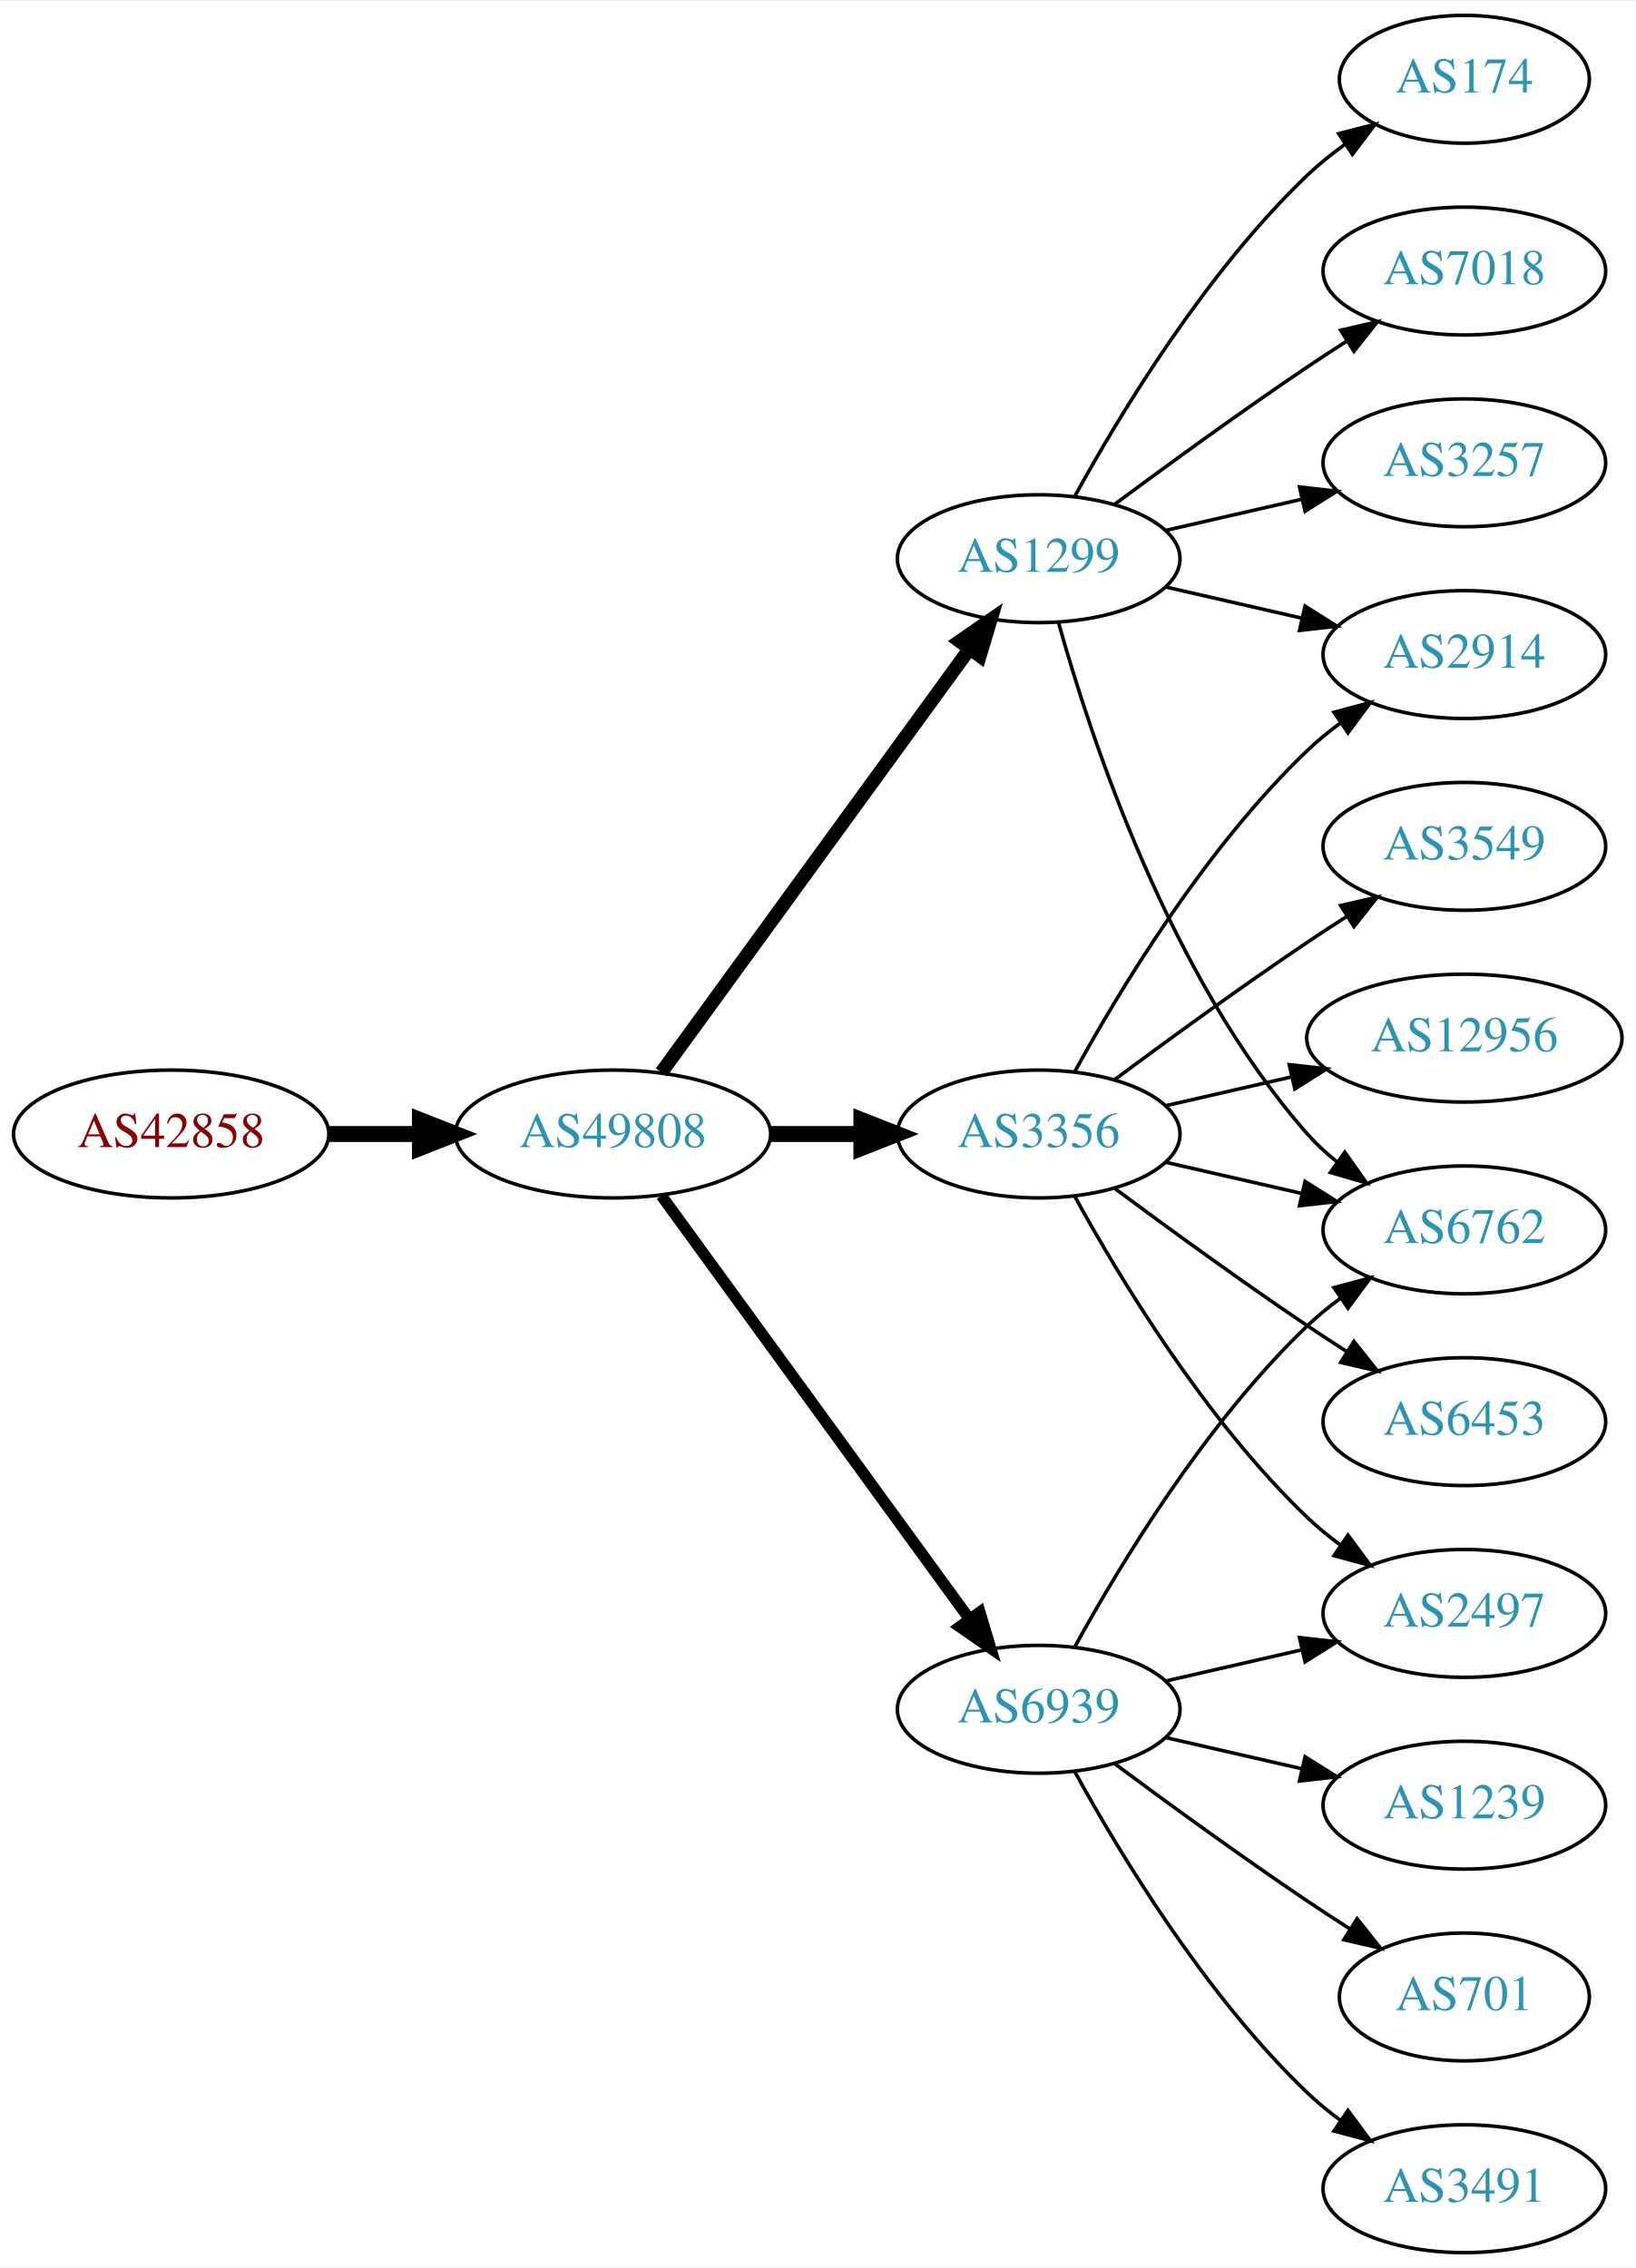
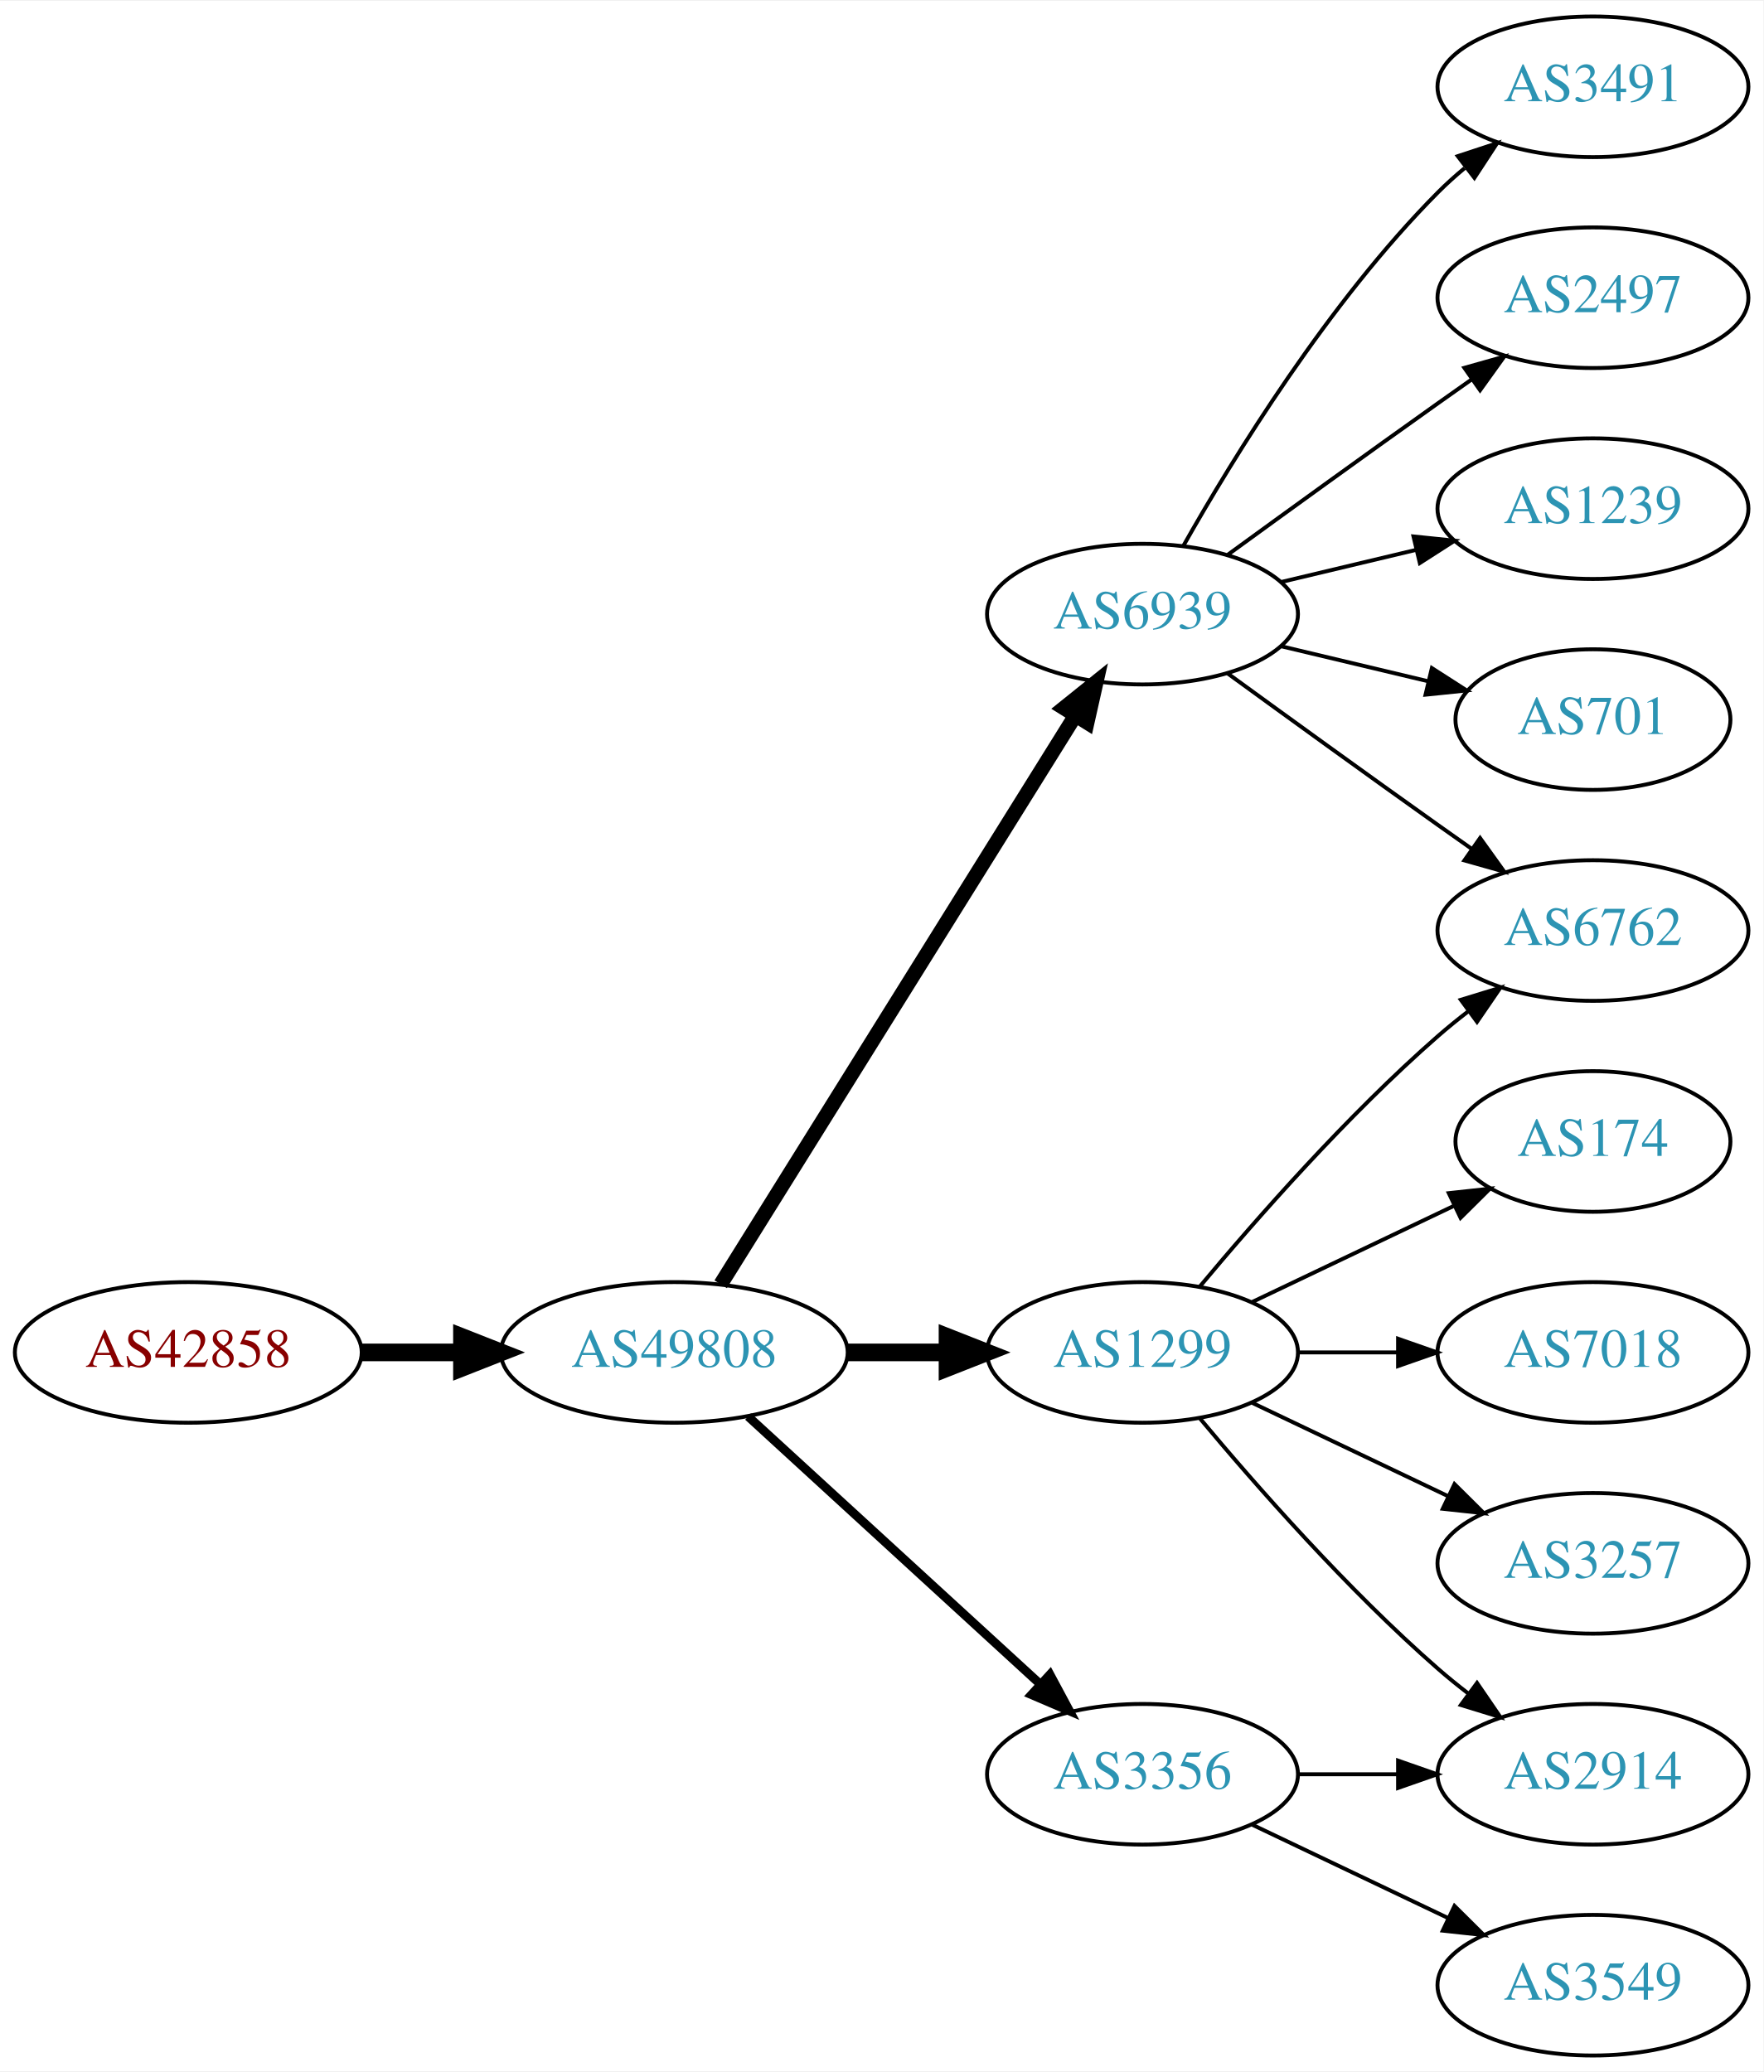
- <svg xmlns="http://www.w3.org/2000/svg" xmlns:xlink="http://www.w3.org/1999/xlink" width="460pt" height="638pt" viewBox="0.00 0.00 460.47 638.00">
-   <g id="graph0" class="graph" transform="scale(1 1) rotate(0) translate(4 634)">
-     <polygon fill="white" stroke="none" points="-4,4 -4,-634 456.469,-634 456.469,4 -4,4" />
+ <svg xmlns="http://www.w3.org/2000/svg" xmlns:xlink="http://www.w3.org/1999/xlink" width="451pt" height="530pt" viewBox="0.00 0.00 451.37 530.00">
+   <g id="graph0" class="graph" transform="scale(1 1) rotate(0) translate(4 526)">
+     <polygon fill="white" stroke="none" points="-4,4 -4,-526 447.37,-526 447.37,4 -4,4" />
    <g id="node1" class="node">
      <g id="a_node1">
        <a xlink:href="/asn/42858" xlink:title="AS42858 ~ WeTi-AS [AT]">
-           <ellipse fill="#ffffff" stroke="black" cx="44.196" cy="-315" rx="44.393" ry="18" />
-           <text text-anchor="middle" x="44.196" y="-311.3" font-family="Times,serif" font-size="14.00" fill="#880000">AS42858</text>
+           <ellipse fill="#ffffff" stroke="black" cx="44.196" cy="-180" rx="44.393" ry="18" />
+           <text text-anchor="middle" x="44.196" y="-176.3" font-family="Times,serif" font-size="14.00" fill="#880000">AS42858</text>
        </a>
      </g>
    </g>
    <g id="node2" class="node">
      <g id="a_node2">
        <a xlink:href="/asn/49808" xlink:title="AS49808 ~ POWERSPEED-AS [AT]">
-           <ellipse fill="#ffffff" stroke="black" cx="168.588" cy="-315" rx="44.393" ry="18" />
-           <text text-anchor="middle" x="168.588" y="-311.3" font-family="Times,serif" font-size="14.00" fill="#2c94b3">AS49808</text>
+           <ellipse fill="#ffffff" stroke="black" cx="168.588" cy="-180" rx="44.393" ry="18" />
+           <text text-anchor="middle" x="168.588" y="-176.3" font-family="Times,serif" font-size="14.00" fill="#2c94b3">AS49808</text>
        </a>
      </g>
    </g>
    <g id="edge1" class="edge">
-       <path fill="none" stroke="black" stroke-width="4.5" d="M88.692,-315C96.898,-315 105.569,-315 114.041,-315" />
-       <polygon fill="black" stroke="black" stroke-width="4.5" points="114.233,-318.938 124.233,-315 114.233,-311.063 114.233,-318.938" />
+       <path fill="none" stroke="black" stroke-width="4.5" d="M88.692,-180C96.898,-180 105.569,-180 114.041,-180" />
+       <polygon fill="black" stroke="black" stroke-width="4.5" points="114.233,-183.938 124.233,-180 114.233,-176.063 114.233,-183.938" />
    </g>
    <g id="node3" class="node">
      <g id="a_node3">
-         <a xlink:href="/asn/1299" xlink:title="AS1299 ~ Telia Carrier [EU]">
-           <ellipse fill="#ffffff" stroke="black" cx="288.431" cy="-477" rx="39.794" ry="18" />
-           <text text-anchor="middle" x="288.431" y="-473.3" font-family="Times,serif" font-size="14.00" fill="#2c94b3">AS1299</text>
+         <a xlink:href="/asn/6939" xlink:title="AS6939 ~ Hurricane Electric LLC [US]">
+           <ellipse fill="#ffffff" stroke="black" cx="288.431" cy="-369" rx="39.794" ry="18" />
+           <text text-anchor="middle" x="288.431" y="-365.3" font-family="Times,serif" font-size="14.00" fill="#2c94b3">AS6939</text>
        </a>
      </g>
    </g>
    <g id="edge2" class="edge">
-       <path fill="none" stroke="black" stroke-width="3.857" d="M182.199,-332.337C203.02,-360.96 244.683,-418.233 268.871,-451.486" />
-       <polygon fill="black" stroke="black" stroke-width="3.857" points="266.197,-453.76 274.91,-459.788 271.858,-449.642 266.197,-453.76" />
+       <path fill="none" stroke="black" stroke-width="3.75" d="M180.463,-197.442C201.247,-230.775 246.707,-303.686 271.136,-342.866" />
+       <polygon fill="black" stroke="black" stroke-width="3.75" points="268.321,-344.966 276.582,-351.6 274.261,-341.263 268.321,-344.966" />
    </g>
    <g id="node4" class="node">
      <g id="a_node4">
        <a xlink:href="/asn/3356" xlink:title="AS3356 ~ Level 3 Parent, LLC [US]">
-           <ellipse fill="#ffffff" stroke="black" cx="288.431" cy="-315" rx="39.794" ry="18" />
-           <text text-anchor="middle" x="288.431" y="-311.3" font-family="Times,serif" font-size="14.00" fill="#2c94b3">AS3356</text>
+           <ellipse fill="#ffffff" stroke="black" cx="288.431" cy="-72" rx="39.794" ry="18" />
+           <text text-anchor="middle" x="288.431" y="-68.3" font-family="Times,serif" font-size="14.00" fill="#2c94b3">AS3356</text>
        </a>
      </g>
    </g>
    <g id="edge3" class="edge">
-       <path fill="none" stroke="black" stroke-width="4.5" d="M212.799,-315C221.112,-315 229.875,-315 238.357,-315" />
-       <polygon fill="black" stroke="black" stroke-width="4.5" points="238.516,-318.938 248.516,-315 238.516,-311.063 238.516,-318.938" />
+       <path fill="none" stroke="black" stroke-width="2.25" d="M187.486,-163.597C207.414,-145.333 239.772,-115.678 262.249,-95.079" />
+       <polygon fill="black" stroke="black" stroke-width="2.25" points="264.743,-97.54 269.751,-88.203 260.014,-92.38 264.743,-97.54" />
    </g>
    <g id="node5" class="node">
      <g id="a_node5">
-         <a xlink:href="/asn/6939" xlink:title="AS6939 ~ Hurricane Electric LLC [US]">
-           <ellipse fill="#ffffff" stroke="black" cx="288.431" cy="-153" rx="39.794" ry="18" />
-           <text text-anchor="middle" x="288.431" y="-149.3" font-family="Times,serif" font-size="14.00" fill="#2c94b3">AS6939</text>
+         <a xlink:href="/asn/1299" xlink:title="AS1299 ~ Telia Carrier [EU]">
+           <ellipse fill="#ffffff" stroke="black" cx="288.431" cy="-180" rx="39.794" ry="18" />
+           <text text-anchor="middle" x="288.431" y="-176.3" font-family="Times,serif" font-size="14.00" fill="#2c94b3">AS1299</text>
        </a>
      </g>
    </g>
    <g id="edge4" class="edge">
-       <path fill="none" stroke="black" stroke-width="3.214" d="M182.199,-297.663C203.02,-269.04 244.683,-211.767 268.871,-178.514" />
-       <polygon fill="black" stroke="black" stroke-width="3.214" points="271.858,-180.358 274.91,-170.212 266.197,-176.24 271.858,-180.358" />
+       <path fill="none" stroke="black" stroke-width="4.5" d="M212.799,-180C221.112,-180 229.875,-180 238.357,-180" />
+       <polygon fill="black" stroke="black" stroke-width="4.5" points="238.516,-183.938 248.516,-180 238.516,-176.063 238.516,-183.938" />
    </g>
    <g id="node6" class="node">
      <g id="a_node6">
-         <a xlink:href="/asn/174" xlink:title="AS174 ~ Cogent Communications [US]">
-           <ellipse fill="#ffffff" stroke="black" cx="408.273" cy="-612" rx="35.194" ry="18" />
-           <text text-anchor="middle" x="408.273" y="-608.3" font-family="Times,serif" font-size="14.00" fill="#2c94b3">AS174</text>
+         <a xlink:href="/asn/3491" xlink:title="AS3491 ~ PCCW Global, Inc. [US]">
+           <ellipse fill="#ffffff" stroke="black" cx="403.724" cy="-504" rx="39.794" ry="18" />
+           <text text-anchor="middle" x="403.724" y="-500.3" font-family="Times,serif" font-size="14.00" fill="#2c94b3">AS3491</text>
        </a>
      </g>
    </g>
    <g id="edge5" class="edge">
-       <path fill="none" stroke="black" d="M298.672,-494.713C311.218,-517.561 335.394,-557.611 364.077,-585 367.331,-588.107 370.998,-591.046 374.785,-593.76" />
-       <polygon fill="black" stroke="black" points="372.887,-596.701 383.153,-599.322 376.762,-590.872 372.887,-596.701" />
+       <path fill="none" stroke="black" d="M298.891,-386.49C311.672,-409.096 336.105,-448.886 364.077,-477 366.188,-479.121 368.484,-481.188 370.87,-483.171" />
+       <polygon fill="black" stroke="black" points="369.122,-486.242 379.185,-489.556 373.385,-480.69 369.122,-486.242" />
    </g>
    <g id="node7" class="node">
      <g id="a_node7">
-         <a xlink:href="/asn/2914" xlink:title="AS2914 ~ NTT America, Inc. [US]">
-           <ellipse fill="#ffffff" stroke="black" cx="408.273" cy="-450" rx="39.794" ry="18" />
-           <text text-anchor="middle" x="408.273" y="-446.3" font-family="Times,serif" font-size="14.00" fill="#2c94b3">AS2914</text>
+         <a xlink:href="/asn/2497" xlink:title="AS2497 ~ Internet Initiative Japan Inc. [JP]">
+           <ellipse fill="#ffffff" stroke="black" cx="403.724" cy="-450" rx="39.794" ry="18" />
+           <text text-anchor="middle" x="403.724" y="-446.3" font-family="Times,serif" font-size="14.00" fill="#2c94b3">AS2497</text>
        </a>
      </g>
    </g>
    <g id="edge6" class="edge">
-       <path fill="none" stroke="black" d="M324.15,-469.045C336.15,-466.296 349.771,-463.175 362.463,-460.267" />
-       <polygon fill="black" stroke="black" points="363.429,-463.636 372.395,-457.991 361.866,-456.813 363.429,-463.636" />
+       <path fill="none" stroke="black" d="M310.279,-384.222C325.213,-395.091 345.827,-410.025 364.077,-423 366.898,-425.005 369.841,-427.085 372.789,-429.159" />
+       <polygon fill="black" stroke="black" points="370.816,-432.05 381.013,-434.926 374.835,-426.319 370.816,-432.05" />
    </g>
    <g id="node8" class="node">
      <g id="a_node8">
-         <a xlink:href="/asn/7018" xlink:title="AS7018 ~ AT&amp;T Services, Inc. [US]">
-           <ellipse fill="#ffffff" stroke="black" cx="408.273" cy="-558" rx="39.794" ry="18" />
-           <text text-anchor="middle" x="408.273" y="-554.3" font-family="Times,serif" font-size="14.00" fill="#2c94b3">AS7018</text>
+         <a xlink:href="/asn/1239" xlink:title="AS1239 ~ Sprint [US]">
+           <ellipse fill="#ffffff" stroke="black" cx="403.724" cy="-396" rx="39.794" ry="18" />
+           <text text-anchor="middle" x="403.724" y="-392.3" font-family="Times,serif" font-size="14.00" fill="#2c94b3">AS1239</text>
        </a>
      </g>
    </g>
    <g id="edge7" class="edge">
-       <path fill="none" stroke="black" d="M309.761,-492.277C324.623,-503.304 345.368,-518.407 364.077,-531 367.626,-533.389 371.377,-535.839 375.125,-538.242" />
-       <polygon fill="black" stroke="black" points="373.451,-541.325 383.774,-543.712 377.193,-535.409 373.451,-541.325" />
+       <path fill="none" stroke="black" d="M324.038,-377.248C334.909,-379.838 347.064,-382.735 358.506,-385.462" />
+       <polygon fill="black" stroke="black" points="357.789,-388.889 368.328,-387.803 359.412,-382.08 357.789,-388.889" />
    </g>
    <g id="node9" class="node">
      <g id="a_node9">
        <a xlink:href="/asn/6762" xlink:title="AS6762 ~ TELECOM ITALIA SPARKLE S.p.A. [IT]">
-           <ellipse fill="#ffffff" stroke="black" cx="408.273" cy="-288" rx="39.794" ry="18" />
-           <text text-anchor="middle" x="408.273" y="-284.3" font-family="Times,serif" font-size="14.00" fill="#2c94b3">AS6762</text>
+           <ellipse fill="#ffffff" stroke="black" cx="403.724" cy="-288" rx="39.794" ry="18" />
+           <text text-anchor="middle" x="403.724" y="-284.3" font-family="Times,serif" font-size="14.00" fill="#2c94b3">AS6762</text>
        </a>
      </g>
    </g>
    <g id="edge8" class="edge">
-       <path fill="none" stroke="black" d="M294.004,-459.054C302.909,-427.005 325.194,-359.158 364.077,-315 366.561,-312.179 369.411,-309.551 372.437,-307.129" />
-       <polygon fill="black" stroke="black" points="374.622,-309.869 380.726,-301.209 370.554,-304.172 374.622,-309.869" />
+       <path fill="none" stroke="black" d="M310.279,-353.778C325.213,-342.909 345.827,-327.975 364.077,-315 366.898,-312.995 369.841,-310.915 372.789,-308.841" />
+       <polygon fill="black" stroke="black" points="374.835,-311.681 381.013,-303.074 370.816,-305.95 374.835,-311.681" />
    </g>
    <g id="node10" class="node">
      <g id="a_node10">
-         <a xlink:href="/asn/3257" xlink:title="AS3257 ~ GTT [DE]">
-           <ellipse fill="#ffffff" stroke="black" cx="408.273" cy="-504" rx="39.794" ry="18" />
-           <text text-anchor="middle" x="408.273" y="-500.3" font-family="Times,serif" font-size="14.00" fill="#2c94b3">AS3257</text>
+         <a xlink:href="/asn/701" xlink:title="AS701 ~ UUNET [US]">
+           <ellipse fill="#ffffff" stroke="black" cx="403.724" cy="-342" rx="35.194" ry="18" />
+           <text text-anchor="middle" x="403.724" y="-338.3" font-family="Times,serif" font-size="14.00" fill="#2c94b3">AS701</text>
        </a>
      </g>
    </g>
    <g id="edge9" class="edge">
-       <path fill="none" stroke="black" d="M324.15,-484.955C336.15,-487.704 349.771,-490.825 362.463,-493.733" />
-       <polygon fill="black" stroke="black" points="361.866,-497.187 372.395,-496.009 363.429,-490.364 361.866,-497.187" />
+       <path fill="none" stroke="black" d="M324.038,-360.752C335.833,-357.942 349.137,-354.771 361.405,-351.847" />
+       <polygon fill="black" stroke="black" points="362.494,-355.186 371.41,-349.463 360.871,-348.376 362.494,-355.186" />
    </g>
-     <g id="edge12" class="edge">
-       <path fill="none" stroke="black" d="M298.672,-332.713C311.218,-355.561 335.394,-395.611 364.077,-423 366.946,-425.739 370.134,-428.347 373.443,-430.785" />
-       <polygon fill="black" stroke="black" points="371.567,-433.742 381.803,-436.477 375.507,-427.956 371.567,-433.742" />
+     <g id="node14" class="node">
+       <g id="a_node14">
+         <a xlink:href="/asn/2914" xlink:title="AS2914 ~ NTT America, Inc. [US]">
+           <ellipse fill="#ffffff" stroke="black" cx="403.724" cy="-72" rx="39.794" ry="18" />
+           <text text-anchor="middle" x="403.724" y="-68.3" font-family="Times,serif" font-size="14.00" fill="#2c94b3">AS2914</text>
+         </a>
+       </g>
    </g>
-     <g id="edge14" class="edge">
-       <path fill="none" stroke="black" d="M324.15,-307.045C336.15,-304.296 349.771,-301.175 362.463,-298.267" />
-       <polygon fill="black" stroke="black" points="363.429,-301.636 372.395,-295.991 361.866,-294.813 363.429,-301.636" />
+     <g id="edge15" class="edge">
+       <path fill="none" stroke="black" d="M328.103,-72C336.306,-72 345.07,-72 353.602,-72" />
+       <polygon fill="black" stroke="black" points="353.841,-75.5 363.841,-72 353.841,-68.5 353.841,-75.5" />
+     </g>
+     <g id="node15" class="node">
+       <g id="a_node15">
+         <a xlink:href="/asn/3549" xlink:title="AS3549 ~ Level 3 Parent, LLC [US]">
+           <ellipse fill="#ffffff" stroke="black" cx="403.724" cy="-18" rx="39.794" ry="18" />
+           <text text-anchor="middle" x="403.724" y="-14.3" font-family="Times,serif" font-size="14.00" fill="#2c94b3">AS3549</text>
+         </a>
+       </g>
+     </g>
+     <g id="edge16" class="edge">
+       <path fill="none" stroke="black" d="M316.567,-59.066C331.561,-51.919 350.382,-42.948 366.605,-35.215" />
+       <polygon fill="black" stroke="black" points="368.288,-38.291 375.809,-30.829 365.276,-31.972 368.288,-38.291" />
+     </g>
+     <g id="edge10" class="edge">
+       <path fill="none" stroke="black" d="M303.061,-196.817C317.343,-213.929 340.89,-240.745 364.077,-261 366.543,-263.154 369.182,-265.294 371.879,-267.372" />
+       <polygon fill="black" stroke="black" points="369.904,-270.264 380.033,-273.37 374.052,-264.625 369.904,-270.264" />
    </g>
    <g id="node11" class="node">
      <g id="a_node11">
-         <a xlink:href="/asn/3549" xlink:title="AS3549 ~ Level 3 Parent, LLC [US]">
-           <ellipse fill="#ffffff" stroke="black" cx="408.273" cy="-396" rx="39.794" ry="18" />
-           <text text-anchor="middle" x="408.273" y="-392.3" font-family="Times,serif" font-size="14.00" fill="#2c94b3">AS3549</text>
-         </a>
-       </g>
-     </g>
-     <g id="edge10" class="edge">
-       <path fill="none" stroke="black" d="M309.761,-330.277C324.623,-341.304 345.368,-356.407 364.077,-369 367.626,-371.389 371.377,-373.839 375.125,-376.242" />
-       <polygon fill="black" stroke="black" points="373.451,-379.325 383.774,-381.712 377.193,-373.409 373.451,-379.325" />
-     </g>
-     <g id="node12" class="node">
-       <g id="a_node12">
-         <a xlink:href="/asn/2497" xlink:title="AS2497 ~ Internet Initiative Japan Inc. [JP]">
-           <ellipse fill="#ffffff" stroke="black" cx="408.273" cy="-180" rx="39.794" ry="18" />
-           <text text-anchor="middle" x="408.273" y="-176.3" font-family="Times,serif" font-size="14.00" fill="#2c94b3">AS2497</text>
+         <a xlink:href="/asn/174" xlink:title="AS174 ~ Cogent Communications [US]">
+           <ellipse fill="#ffffff" stroke="black" cx="403.724" cy="-234" rx="35.194" ry="18" />
+           <text text-anchor="middle" x="403.724" y="-230.3" font-family="Times,serif" font-size="14.00" fill="#2c94b3">AS174</text>
        </a>
      </g>
    </g>
    <g id="edge11" class="edge">
-       <path fill="none" stroke="black" d="M298.672,-297.287C311.218,-274.439 335.394,-234.389 364.077,-207 366.946,-204.261 370.134,-201.653 373.443,-199.215" />
-       <polygon fill="black" stroke="black" points="375.507,-202.044 381.803,-193.523 371.567,-196.258 375.507,-202.044" />
+       <path fill="none" stroke="black" d="M316.567,-192.934C331.999,-200.29 351.485,-209.577 368.02,-217.459" />
+       <polygon fill="black" stroke="black" points="366.828,-220.768 377.361,-221.911 369.84,-214.449 366.828,-220.768" />
+     </g>
+     <g id="node12" class="node">
+       <g id="a_node12">
+         <a xlink:href="/asn/7018" xlink:title="AS7018 ~ AT&amp;T Services, Inc. [US]">
+           <ellipse fill="#ffffff" stroke="black" cx="403.724" cy="-180" rx="39.794" ry="18" />
+           <text text-anchor="middle" x="403.724" y="-176.3" font-family="Times,serif" font-size="14.00" fill="#2c94b3">AS7018</text>
+         </a>
+       </g>
+     </g>
+     <g id="edge12" class="edge">
+       <path fill="none" stroke="black" d="M328.103,-180C336.306,-180 345.07,-180 353.602,-180" />
+       <polygon fill="black" stroke="black" points="353.841,-183.5 363.841,-180 353.841,-176.5 353.841,-183.5" />
    </g>
    <g id="node13" class="node">
      <g id="a_node13">
-         <a xlink:href="/asn/12956" xlink:title="AS12956 ~ TELXIUS [ES]">
-           <ellipse fill="#ffffff" stroke="black" cx="408.273" cy="-342" rx="44.393" ry="18" />
-           <text text-anchor="middle" x="408.273" y="-338.3" font-family="Times,serif" font-size="14.00" fill="#2c94b3">AS12956</text>
+         <a xlink:href="/asn/3257" xlink:title="AS3257 ~ GTT [DE]">
+           <ellipse fill="#ffffff" stroke="black" cx="403.724" cy="-126" rx="39.794" ry="18" />
+           <text text-anchor="middle" x="403.724" y="-122.3" font-family="Times,serif" font-size="14.00" fill="#2c94b3">AS3257</text>
        </a>
      </g>
    </g>
    <g id="edge13" class="edge">
-       <path fill="none" stroke="black" d="M324.15,-322.955C335.289,-325.507 347.824,-328.379 359.717,-331.104" />
-       <polygon fill="black" stroke="black" points="358.982,-334.526 369.511,-333.348 360.545,-327.703 358.982,-334.526" />
+       <path fill="none" stroke="black" d="M316.567,-167.066C331.561,-159.919 350.382,-150.948 366.605,-143.215" />
+       <polygon fill="black" stroke="black" points="368.288,-146.291 375.809,-138.829 365.276,-139.972 368.288,-146.291" />
    </g>
-     <g id="node14" class="node">
-       <g id="a_node14">
-         <a xlink:href="/asn/6453" xlink:title="AS6453 ~ TATA COMMUNICATIONS (AMERICA) INC [US]">
-           <ellipse fill="#ffffff" stroke="black" cx="408.273" cy="-234" rx="39.794" ry="18" />
-           <text text-anchor="middle" x="408.273" y="-230.3" font-family="Times,serif" font-size="14.00" fill="#2c94b3">AS6453</text>
-         </a>
-       </g>
-     </g>
-     <g id="edge15" class="edge">
-       <path fill="none" stroke="black" d="M309.761,-299.723C324.623,-288.696 345.368,-273.593 364.077,-261 367.626,-258.611 371.377,-256.161 375.125,-253.758" />
-       <polygon fill="black" stroke="black" points="377.193,-256.591 383.774,-248.288 373.451,-250.675 377.193,-256.591" />
-     </g>
-     <g id="edge19" class="edge">
-       <path fill="none" stroke="black" d="M298.672,-170.713C311.218,-193.561 335.394,-233.611 364.077,-261 366.946,-263.739 370.134,-266.347 373.443,-268.785" />
-       <polygon fill="black" stroke="black" points="371.567,-271.742 381.803,-274.477 375.507,-265.956 371.567,-271.742" />
-     </g>
-     <g id="edge18" class="edge">
-       <path fill="none" stroke="black" d="M324.15,-160.955C336.15,-163.704 349.771,-166.825 362.463,-169.733" />
-       <polygon fill="black" stroke="black" points="361.866,-173.187 372.395,-172.009 363.429,-166.364 361.866,-173.187" />
-     </g>
-     <g id="node15" class="node">
-       <g id="a_node15">
-         <a xlink:href="/asn/1239" xlink:title="AS1239 ~ Sprint [US]">
-           <ellipse fill="#ffffff" stroke="black" cx="408.273" cy="-126" rx="39.794" ry="18" />
-           <text text-anchor="middle" x="408.273" y="-122.3" font-family="Times,serif" font-size="14.00" fill="#2c94b3">AS1239</text>
-         </a>
-       </g>
-     </g>
-     <g id="edge16" class="edge">
-       <path fill="none" stroke="black" d="M324.15,-145.045C336.15,-142.296 349.771,-139.175 362.463,-136.267" />
-       <polygon fill="black" stroke="black" points="363.429,-139.636 372.395,-133.991 361.866,-132.813 363.429,-139.636" />
-     </g>
-     <g id="node16" class="node">
-       <g id="a_node16">
-         <a xlink:href="/asn/701" xlink:title="AS701 ~ UUNET [US]">
-           <ellipse fill="#ffffff" stroke="black" cx="408.273" cy="-72" rx="35.194" ry="18" />
-           <text text-anchor="middle" x="408.273" y="-68.3" font-family="Times,serif" font-size="14.00" fill="#2c94b3">AS701</text>
-         </a>
-       </g>
-     </g>
-     <g id="edge17" class="edge">
-       <path fill="none" stroke="black" d="M309.761,-137.723C324.623,-126.696 345.368,-111.593 364.077,-99 367.895,-96.43 371.945,-93.79 375.975,-91.214" />
-       <polygon fill="black" stroke="black" points="378.079,-94.025 384.669,-85.729 374.344,-88.105 378.079,-94.025" />
-     </g>
-     <g id="node17" class="node">
-       <g id="a_node17">
-         <a xlink:href="/asn/3491" xlink:title="AS3491 ~ PCCW Global, Inc. [US]">
-           <ellipse fill="#ffffff" stroke="black" cx="408.273" cy="-18" rx="39.794" ry="18" />
-           <text text-anchor="middle" x="408.273" y="-14.3" font-family="Times,serif" font-size="14.00" fill="#2c94b3">AS3491</text>
-         </a>
-       </g>
-     </g>
-     <g id="edge20" class="edge">
-       <path fill="none" stroke="black" d="M298.672,-135.287C311.218,-112.439 335.394,-72.389 364.077,-45 366.946,-42.261 370.134,-39.653 373.443,-37.215" />
-       <polygon fill="black" stroke="black" points="375.507,-40.044 381.803,-31.523 371.567,-34.258 375.507,-40.044" />
+     <g id="edge14" class="edge">
+       <path fill="none" stroke="black" d="M303.061,-163.183C317.343,-146.071 340.89,-119.255 364.077,-99 366.543,-96.846 369.182,-94.706 371.879,-92.628" />
+       <polygon fill="black" stroke="black" points="374.052,-95.375 380.033,-86.63 369.904,-89.736 374.052,-95.375" />
    </g>
  </g>
</svg>
